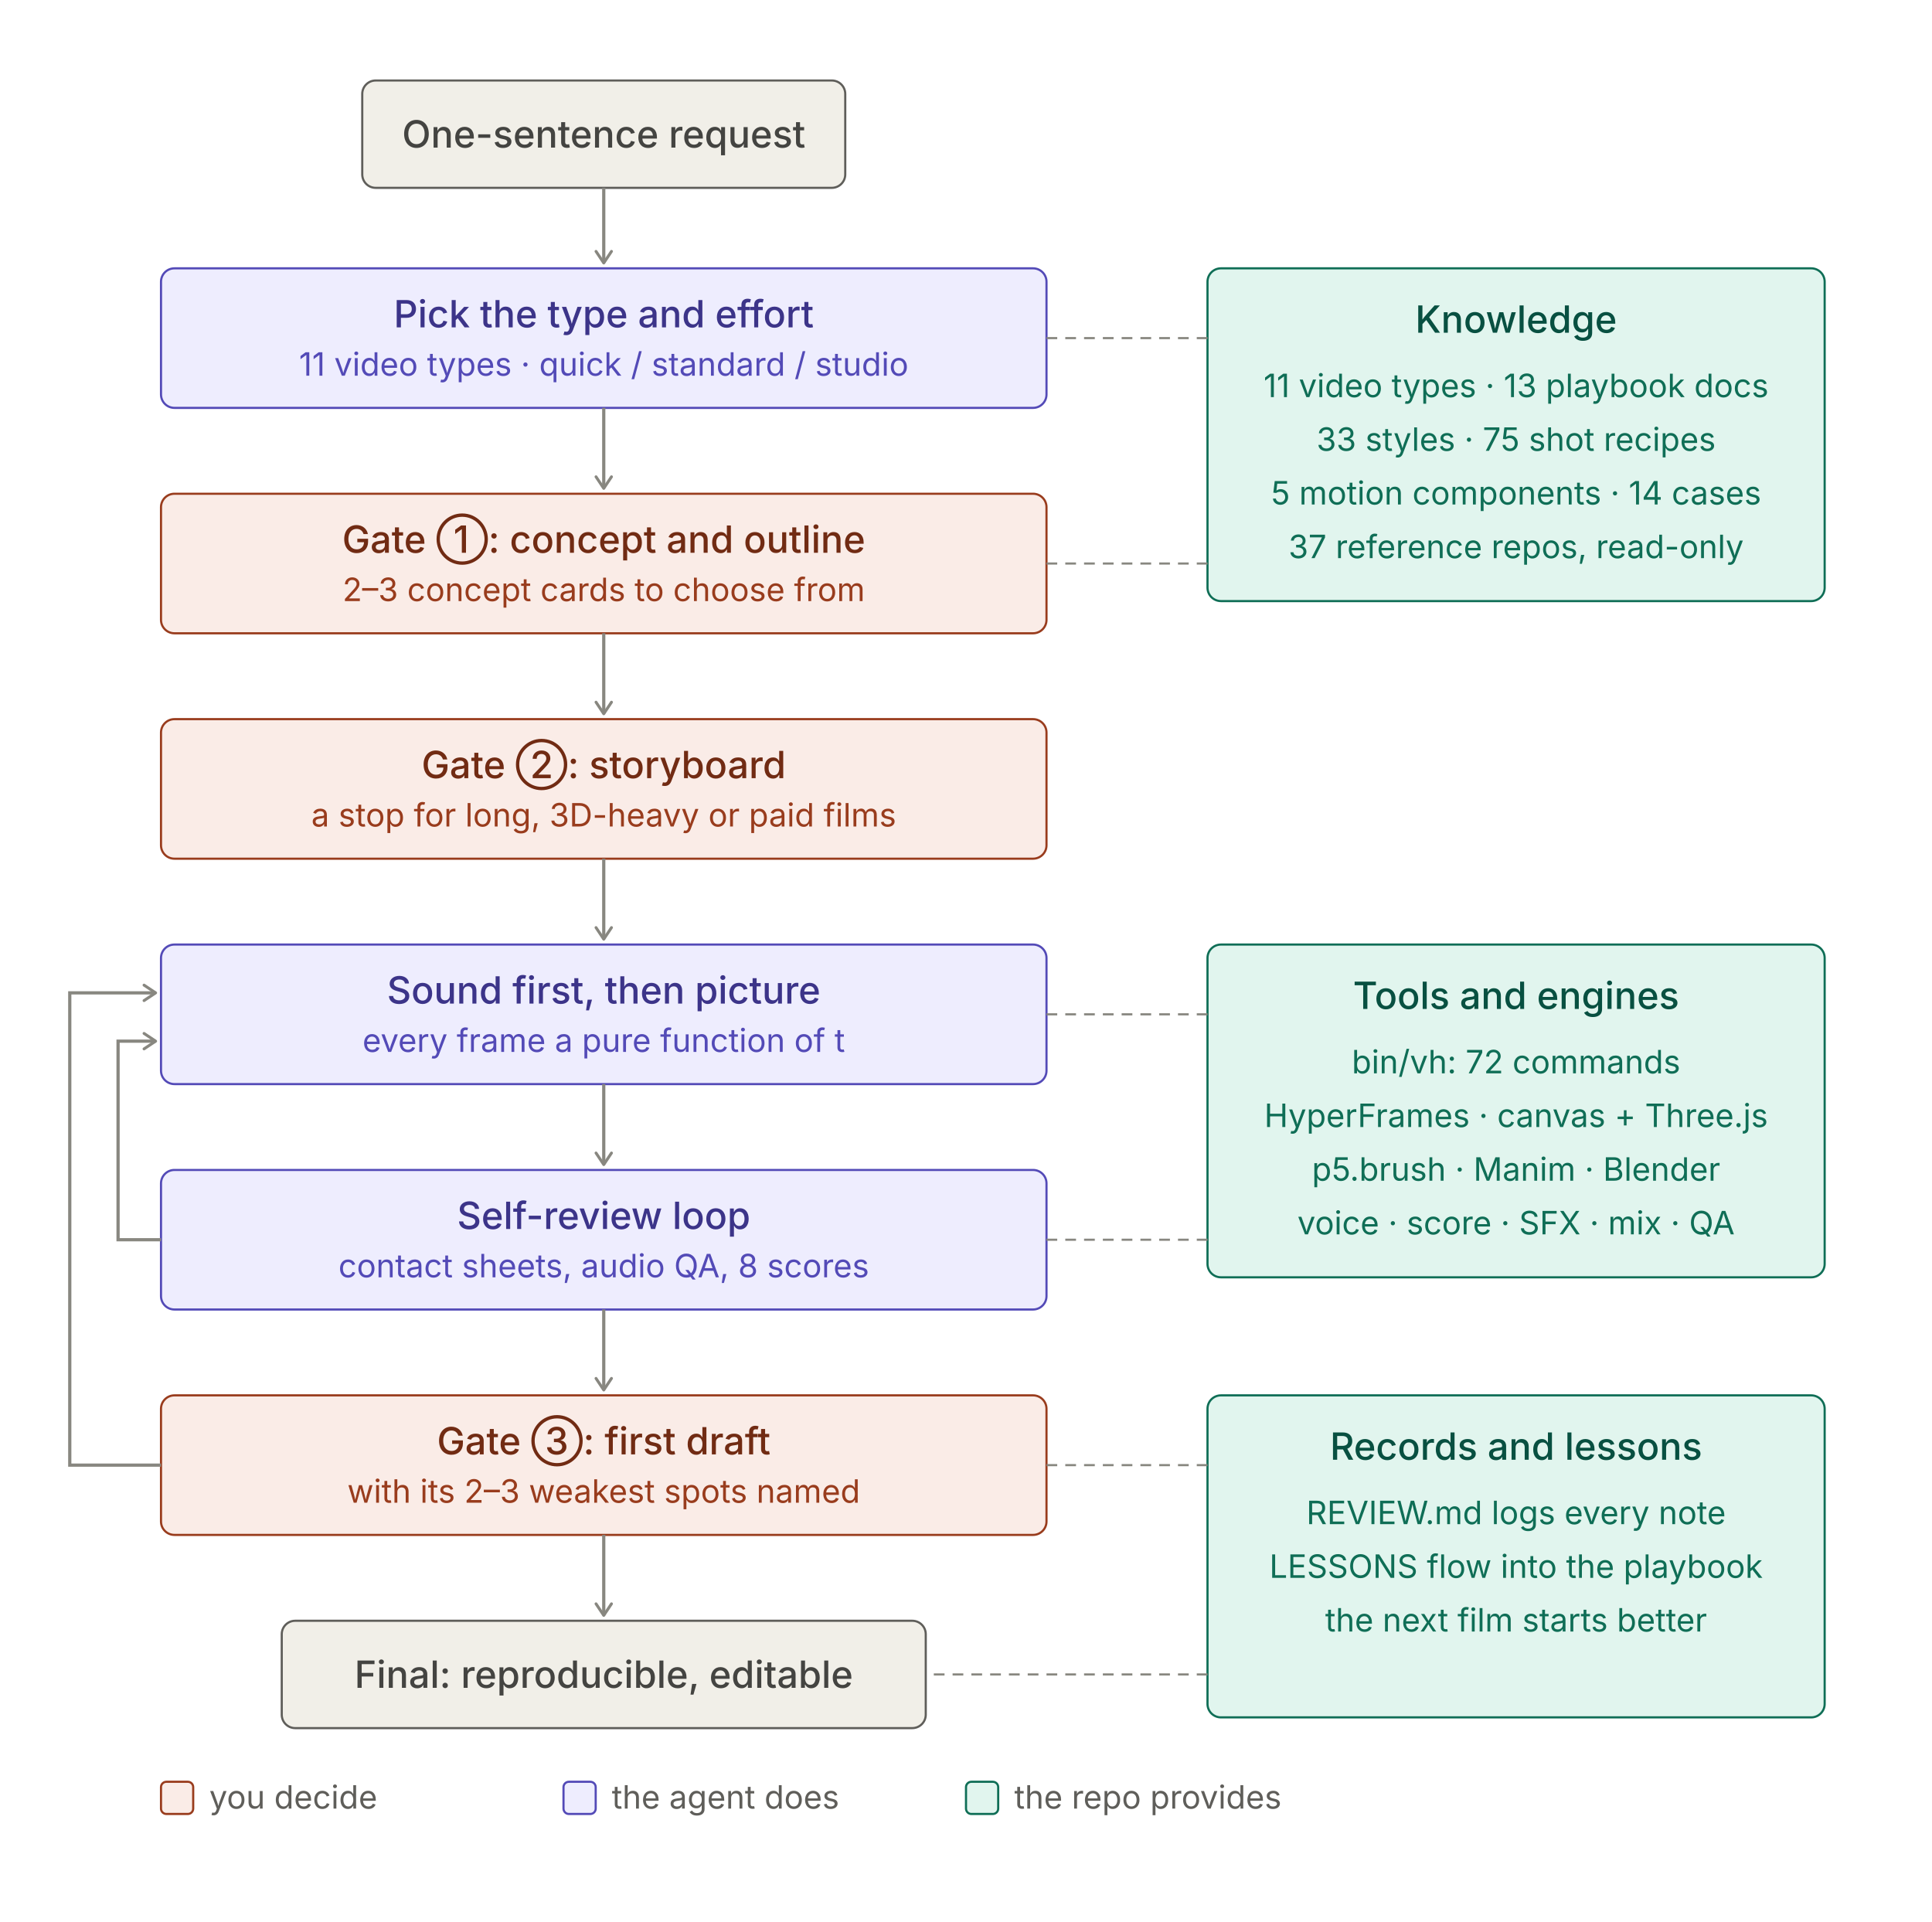
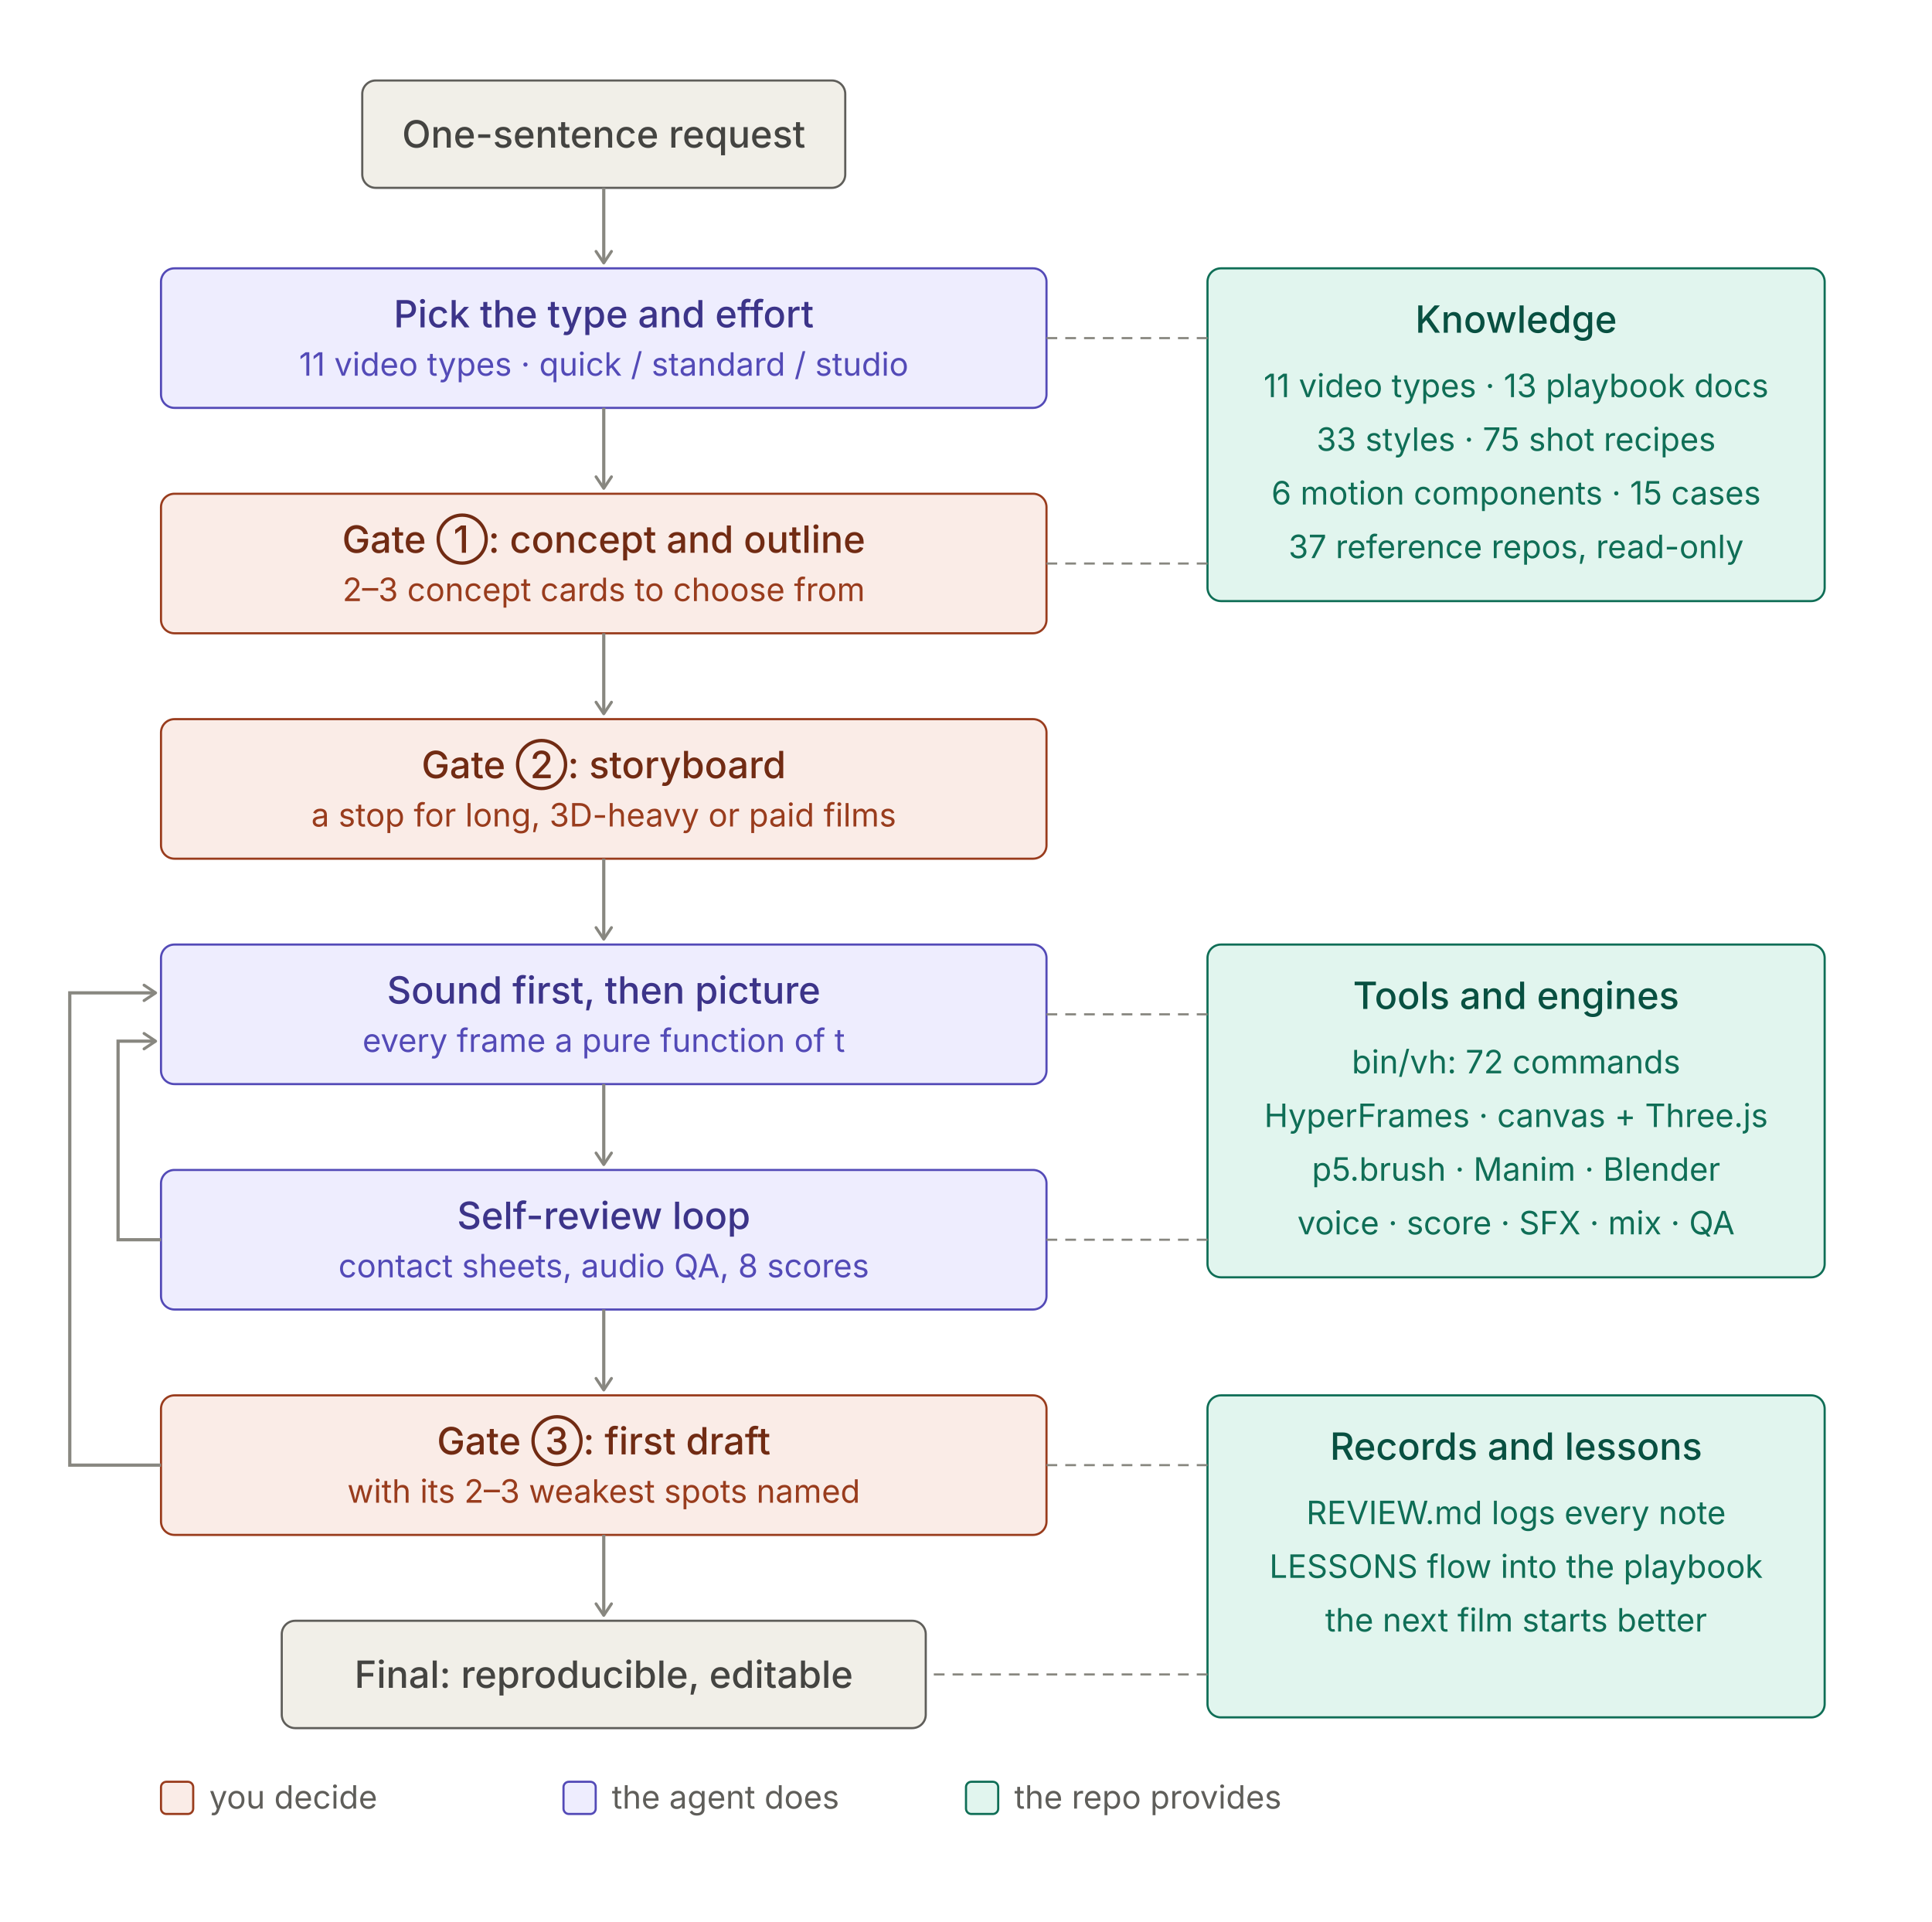
<svg xmlns="http://www.w3.org/2000/svg" width="720" height="716" viewBox="0 0 720 716" role="img">
  <style>
.t{font:500 14px system-ui,-apple-system,"PingFang SC","Noto Sans SC","Microsoft YaHei",sans-serif}
.s{font:400 12px system-ui,-apple-system,"PingFang SC","Noto Sans SC","Microsoft YaHei",sans-serif}
rect{stroke-width:0.8}
.pu rect{fill:#EEEDFE;stroke:#534AB7}.pu .t{fill:#3C3489}.pu .s{fill:#534AB7}
.co rect{fill:#FAECE7;stroke:#993C1D}.co .t{fill:#712B13}.co .s{fill:#993C1D}
.te rect{fill:#E1F5EE;stroke:#0F6E56}.te .t{fill:#085041}.te .s{fill:#0F6E56}
.gr rect{fill:#F1EFE8;stroke:#5F5E5A}.gr .t{fill:#444441}.gr .s{fill:#5F5E5A}
.ar{stroke:#888780;stroke-width:1.2;fill:none}.ld{stroke:#888780;stroke-width:0.8;stroke-dasharray:4 3;fill:none}
.ah{stroke:#888780;fill:none}.lg{fill:#5F5E5A}
@media (prefers-color-scheme:dark){
.pu rect{fill:#3C3489;stroke:#AFA9EC}.pu .t{fill:#EEEDFE}.pu .s{fill:#CECBF6}
.co rect{fill:#712B13;stroke:#F0997B}.co .t{fill:#FAECE7}.co .s{fill:#F5C4B3}
.te rect{fill:#085041;stroke:#5DCAA5}.te .t{fill:#E1F5EE}.te .s{fill:#9FE1CB}
.gr rect{fill:#444441;stroke:#B4B2A9}.gr .t{fill:#F1EFE8}.gr .s{fill:#D3D1C7}
.ar,.ld,.ah{stroke:#B4B2A9}.lg{fill:#B4B2A9}}
</style>
  <defs>
    <marker id="a" viewBox="0 0 10 10" refX="8" refY="5" markerWidth="6" markerHeight="6" orient="auto-start-reverse">
      <path class="ah" d="M2 1L8 5L2 9" stroke-width="1.5" stroke-linecap="round" stroke-linejoin="round" />
    </marker>
  </defs>
  <g class="gr">
    <rect x="135.0" y="30" width="180" height="40" rx="5" />
    <text class="t" x="225.0" y="55.0" text-anchor="middle">One-sentence request</text>
  </g>
  <line class="ar" x1="225.0" y1="70" x2="225.0" y2="98" marker-end="url(#a)" />
  <g class="pu">
    <rect x="60" y="100" width="330" height="52" rx="5" />
    <text class="t" x="225.0" y="122" text-anchor="middle">Pick the type and effort</text>
    <text class="s" x="225.0" y="140" text-anchor="middle">11 video types · quick / standard / studio</text>
  </g>
  <line class="ar" x1="225.0" y1="152" x2="225.0" y2="182" marker-end="url(#a)" />
  <g class="co">
    <rect x="60" y="184" width="330" height="52" rx="5" />
    <text class="t" x="225.0" y="206" text-anchor="middle">Gate ①: concept and outline</text>
    <text class="s" x="225.0" y="224" text-anchor="middle">2–3 concept cards to choose from</text>
  </g>
  <line class="ar" x1="225.0" y1="236" x2="225.0" y2="266" marker-end="url(#a)" />
  <g class="co">
    <rect x="60" y="268" width="330" height="52" rx="5" />
    <text class="t" x="225.0" y="290" text-anchor="middle">Gate ②: storyboard</text>
    <text class="s" x="225.0" y="308" text-anchor="middle">a stop for long, 3D-heavy or paid films</text>
  </g>
  <line class="ar" x1="225.0" y1="320" x2="225.0" y2="350" marker-end="url(#a)" />
  <g class="pu">
    <rect x="60" y="352" width="330" height="52" rx="5" />
    <text class="t" x="225.0" y="374" text-anchor="middle">Sound first, then picture</text>
    <text class="s" x="225.0" y="392" text-anchor="middle">every frame a pure function of t</text>
  </g>
  <line class="ar" x1="225.0" y1="404" x2="225.0" y2="434" marker-end="url(#a)" />
  <g class="pu">
    <rect x="60" y="436" width="330" height="52" rx="5" />
    <text class="t" x="225.0" y="458" text-anchor="middle">Self-review loop</text>
    <text class="s" x="225.0" y="476" text-anchor="middle">contact sheets, audio QA, 8 scores</text>
  </g>
  <line class="ar" x1="225.0" y1="488" x2="225.0" y2="518" marker-end="url(#a)" />
  <g class="co">
    <rect x="60" y="520" width="330" height="52" rx="5" />
    <text class="t" x="225.0" y="542" text-anchor="middle">Gate ③: first draft</text>
    <text class="s" x="225.0" y="560" text-anchor="middle">with its 2–3 weakest spots named</text>
  </g>
  <line class="ar" x1="225.0" y1="572" x2="225.0" y2="602" marker-end="url(#a)" />
  <g class="gr">
    <rect x="105.0" y="604" width="240" height="40" rx="5" />
    <text class="t" x="225.0" y="629.0" text-anchor="middle">Final: reproducible, editable</text>
  </g>
  <path class="ar" d="M60 462 H44 V388 H58" marker-end="url(#a)" />
  <path class="ar" d="M60 546 H26 V370 H58" marker-end="url(#a)" />
  <g class="te">
    <rect x="450" y="100" width="230" height="124" rx="5" />
    <text class="t" x="565.0" y="124" text-anchor="middle">Knowledge</text>
    <text class="s" x="565.0" y="148" text-anchor="middle">11 video types · 13 playbook docs</text>
    <text class="s" x="565.0" y="168" text-anchor="middle">33 styles · 75 shot recipes</text>
-     <text class="s" x="565.0" y="188" text-anchor="middle">5 motion components · 14 cases</text>
+     <text class="s" x="565.0" y="188" text-anchor="middle">6 motion components · 15 cases</text>
    <text class="s" x="565.0" y="208" text-anchor="middle">37 reference repos, read-only</text>
  </g>
  <line class="ld" x1="450" y1="126" x2="390" y2="126" />
  <line class="ld" x1="450" y1="210" x2="390" y2="210" />
  <g class="te">
    <rect x="450" y="352" width="230" height="124" rx="5" />
    <text class="t" x="565.0" y="376" text-anchor="middle">Tools and engines</text>
    <text class="s" x="565.0" y="400" text-anchor="middle">bin/vh: 72 commands</text>
    <text class="s" x="565.0" y="420" text-anchor="middle">HyperFrames · canvas + Three.js</text>
    <text class="s" x="565.0" y="440" text-anchor="middle">p5.brush · Manim · Blender</text>
    <text class="s" x="565.0" y="460" text-anchor="middle">voice · score · SFX · mix · QA</text>
  </g>
  <line class="ld" x1="450" y1="378" x2="390" y2="378" />
  <line class="ld" x1="450" y1="462" x2="390" y2="462" />
  <g class="te">
    <rect x="450" y="520" width="230" height="120" rx="5" />
    <text class="t" x="565.0" y="544" text-anchor="middle">Records and lessons</text>
    <text class="s" x="565.0" y="568" text-anchor="middle">REVIEW.md logs every note</text>
    <text class="s" x="565.0" y="588" text-anchor="middle">LESSONS flow into the playbook</text>
    <text class="s" x="565.0" y="608" text-anchor="middle">the next film starts better</text>
  </g>
  <line class="ld" x1="450" y1="546" x2="390" y2="546" />
  <line class="ld" x1="450" y1="624" x2="345.0" y2="624" />
  <g class="co">
    <rect x="60" y="664" width="12" height="12" rx="2" />
  </g>
  <text class="s lg" x="78" y="674">you decide</text>
  <g class="pu">
    <rect x="210" y="664" width="12" height="12" rx="2" />
  </g>
  <text class="s lg" x="228" y="674">the agent does</text>
  <g class="te">
    <rect x="360" y="664" width="12" height="12" rx="2" />
  </g>
  <text class="s lg" x="378" y="674">the repo provides</text>
</svg>
